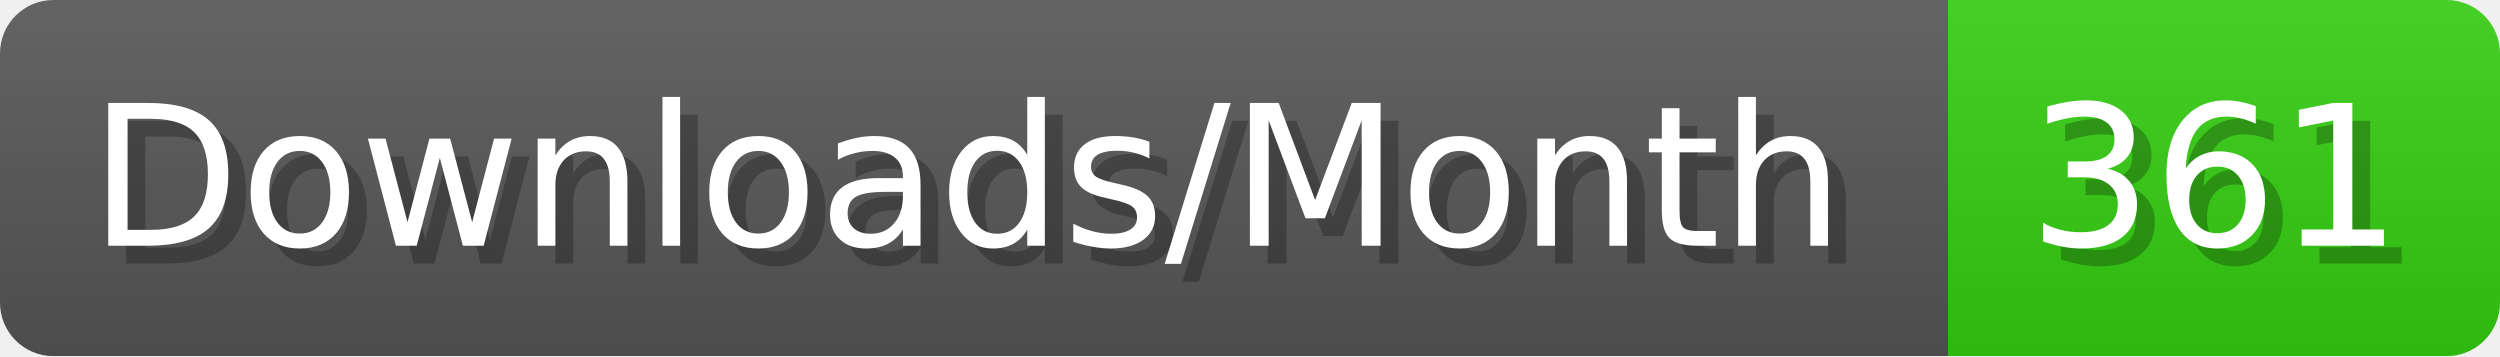
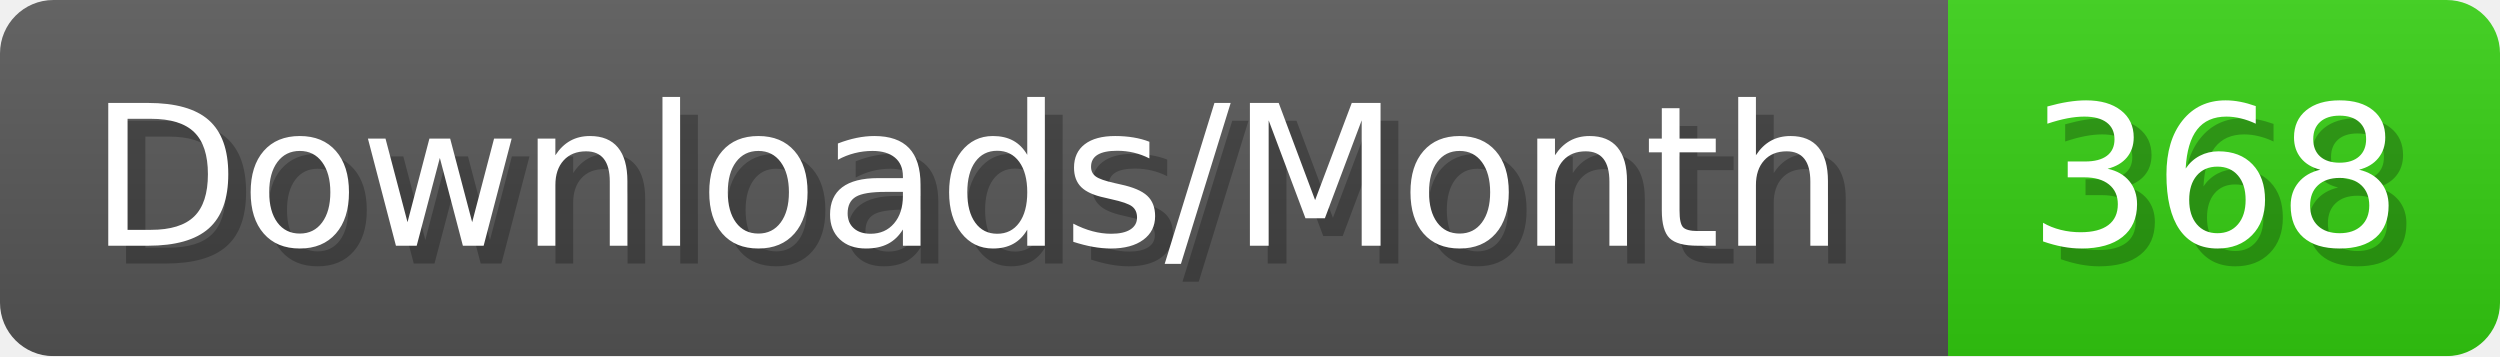
- <svg xmlns="http://www.w3.org/2000/svg" width="140.4" height="20" viewBox="0 0 1404 200" role="img" aria-label="Downloads/Month: 361">
+ <svg xmlns="http://www.w3.org/2000/svg" width="140.4" height="20" viewBox="0 0 1404 200" role="img" aria-label="Downloads/Month: 368">
  <linearGradient id="YlXUI" x2="0" y2="100%">
    <stop offset="0" stop-opacity=".1" stop-color="#EEE" />
    <stop offset="1" stop-opacity=".1" />
  </linearGradient>
  <mask id="JHhop">
    <rect width="1404" height="200" rx="30" fill="#FFF" />
  </mask>
  <g mask="url(#JHhop)">
    <rect width="1094" height="200" fill="#555" />
    <rect width="310" height="200" fill="#3C1" x="1094" />
    <rect width="1404" height="200" fill="url(#YlXUI)" />
  </g>
  <g aria-hidden="true" fill="#fff" text-anchor="start" font-family="Verdana,DejaVu Sans,sans-serif" font-size="110">
    <text x="60" y="148" textLength="994" fill="#000" opacity="0.25">Downloads/Month</text>
    <text x="50" y="138" textLength="994">Downloads/Month</text>
-     <text x="1149" y="148" textLength="210" fill="#000" opacity="0.25">361</text>
-     <text x="1139" y="138" textLength="210">361</text>
+     <text x="1149" y="148" textLength="210" fill="#000" opacity="0.25">368</text>
+     <text x="1139" y="138" textLength="210">368</text>
  </g>
</svg>
